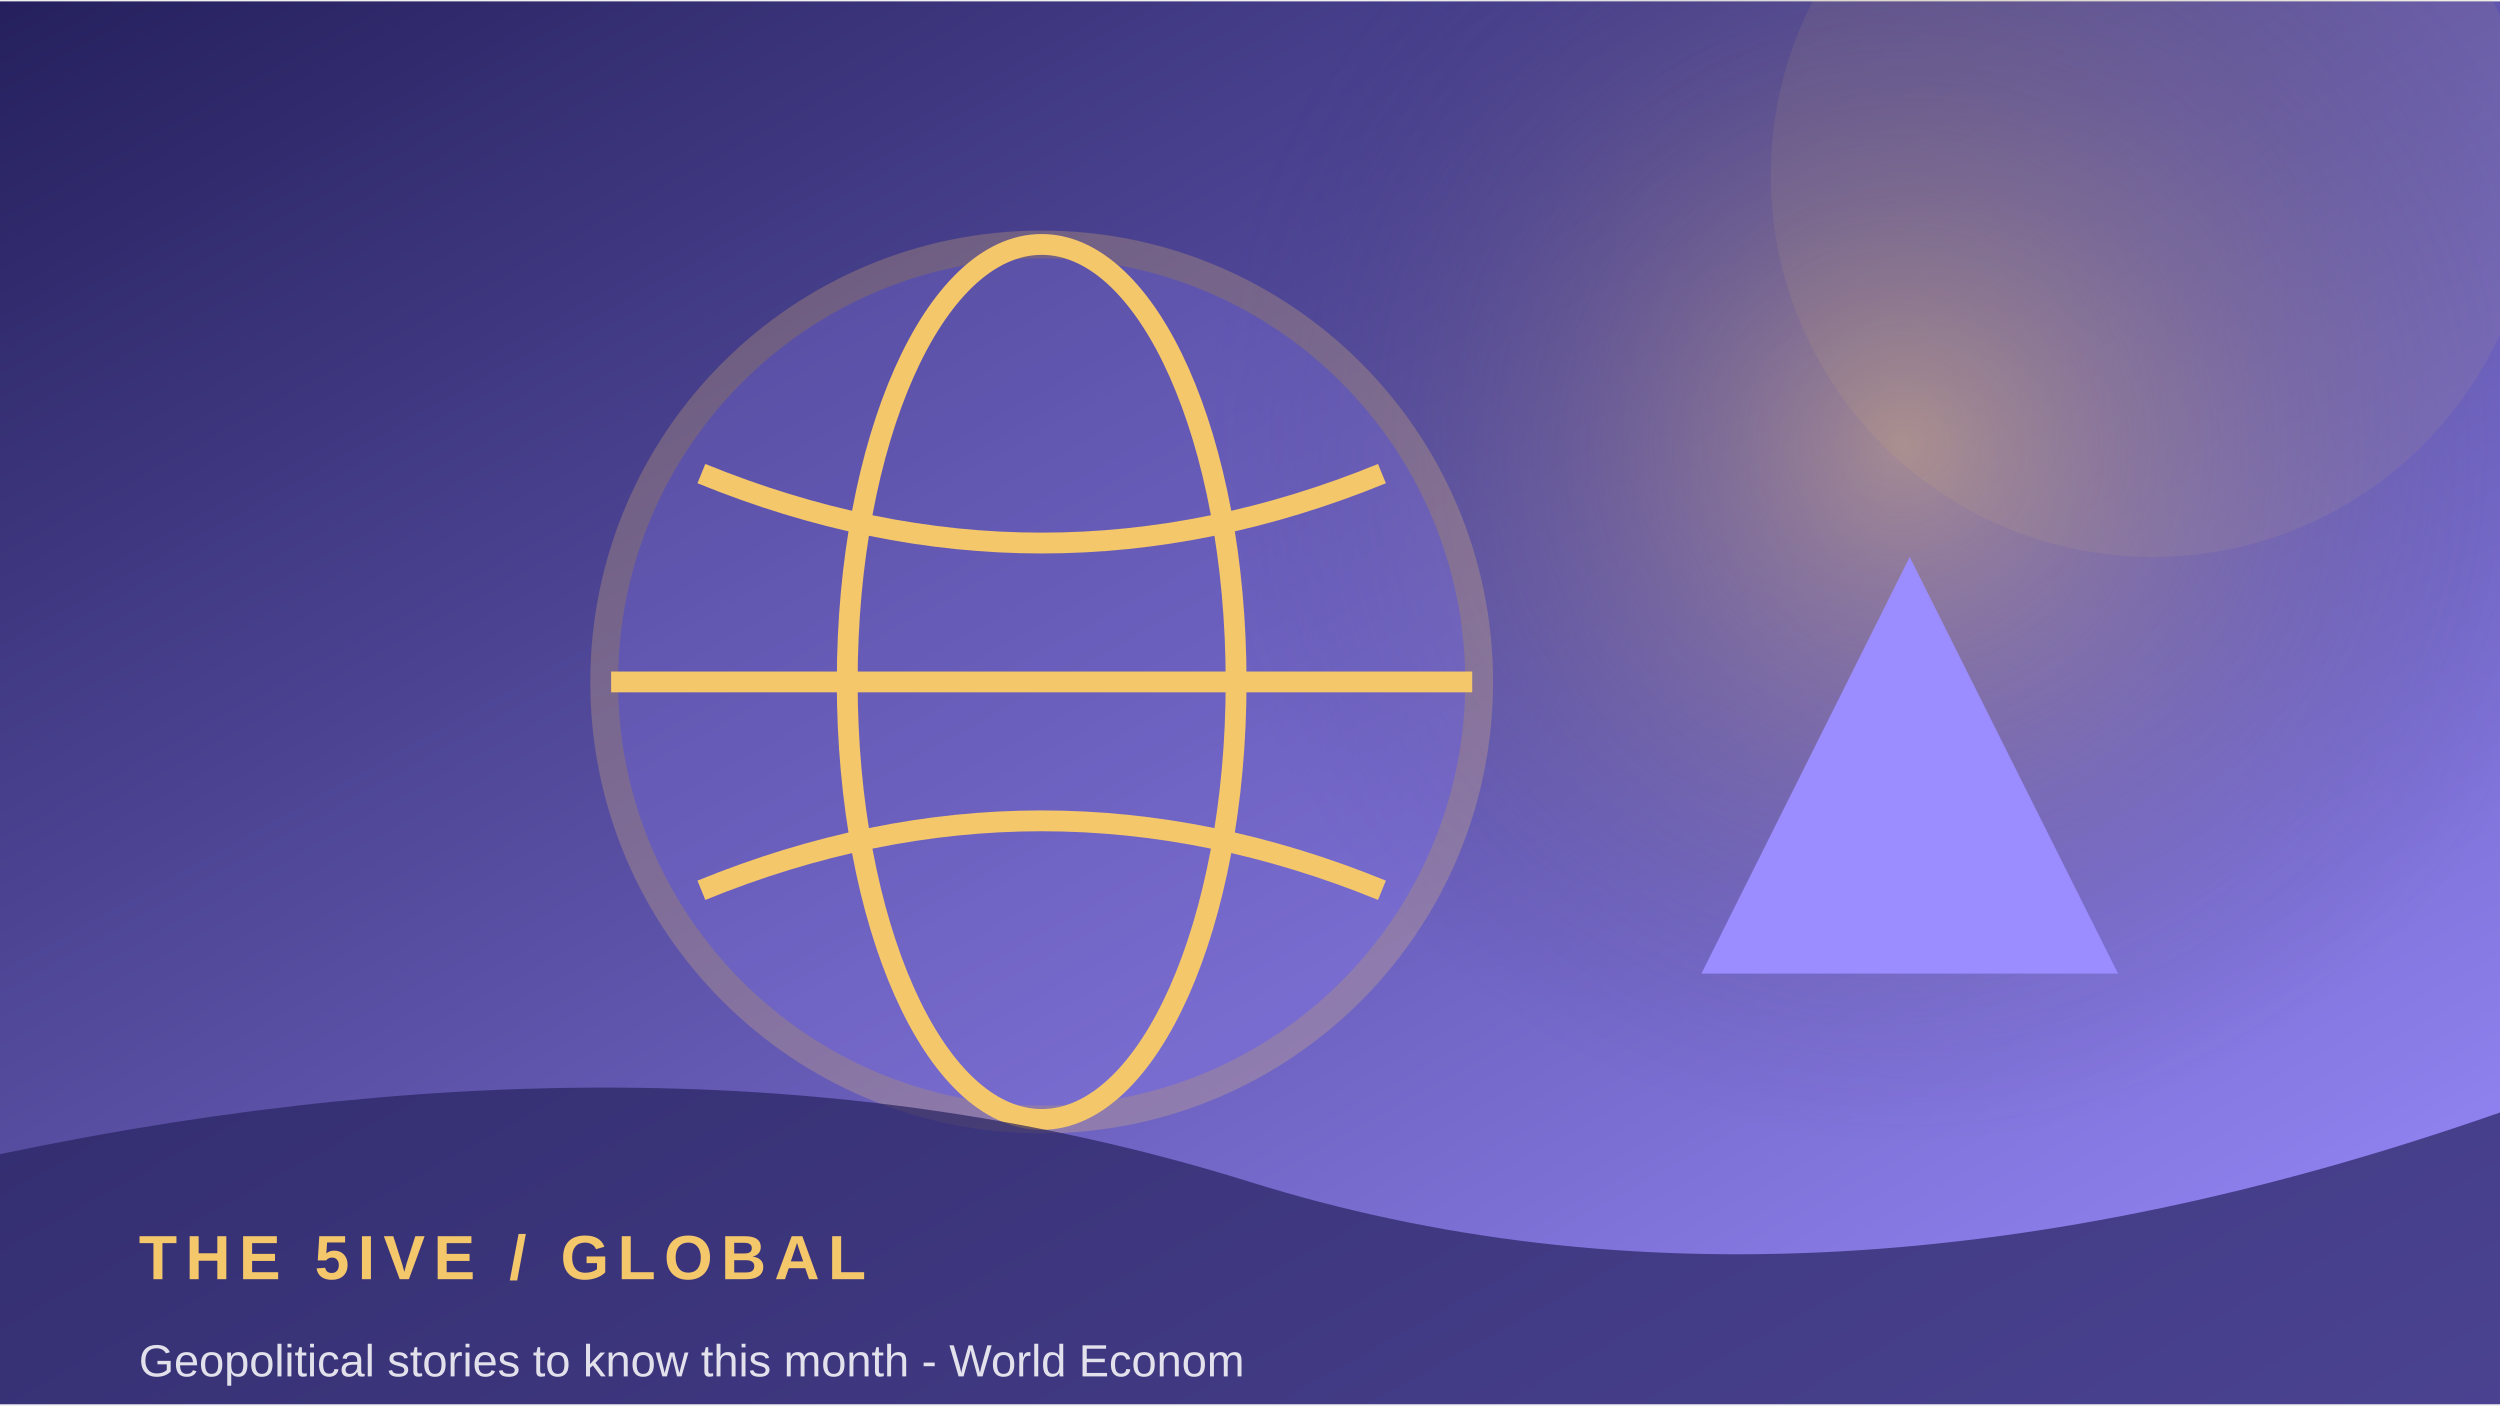
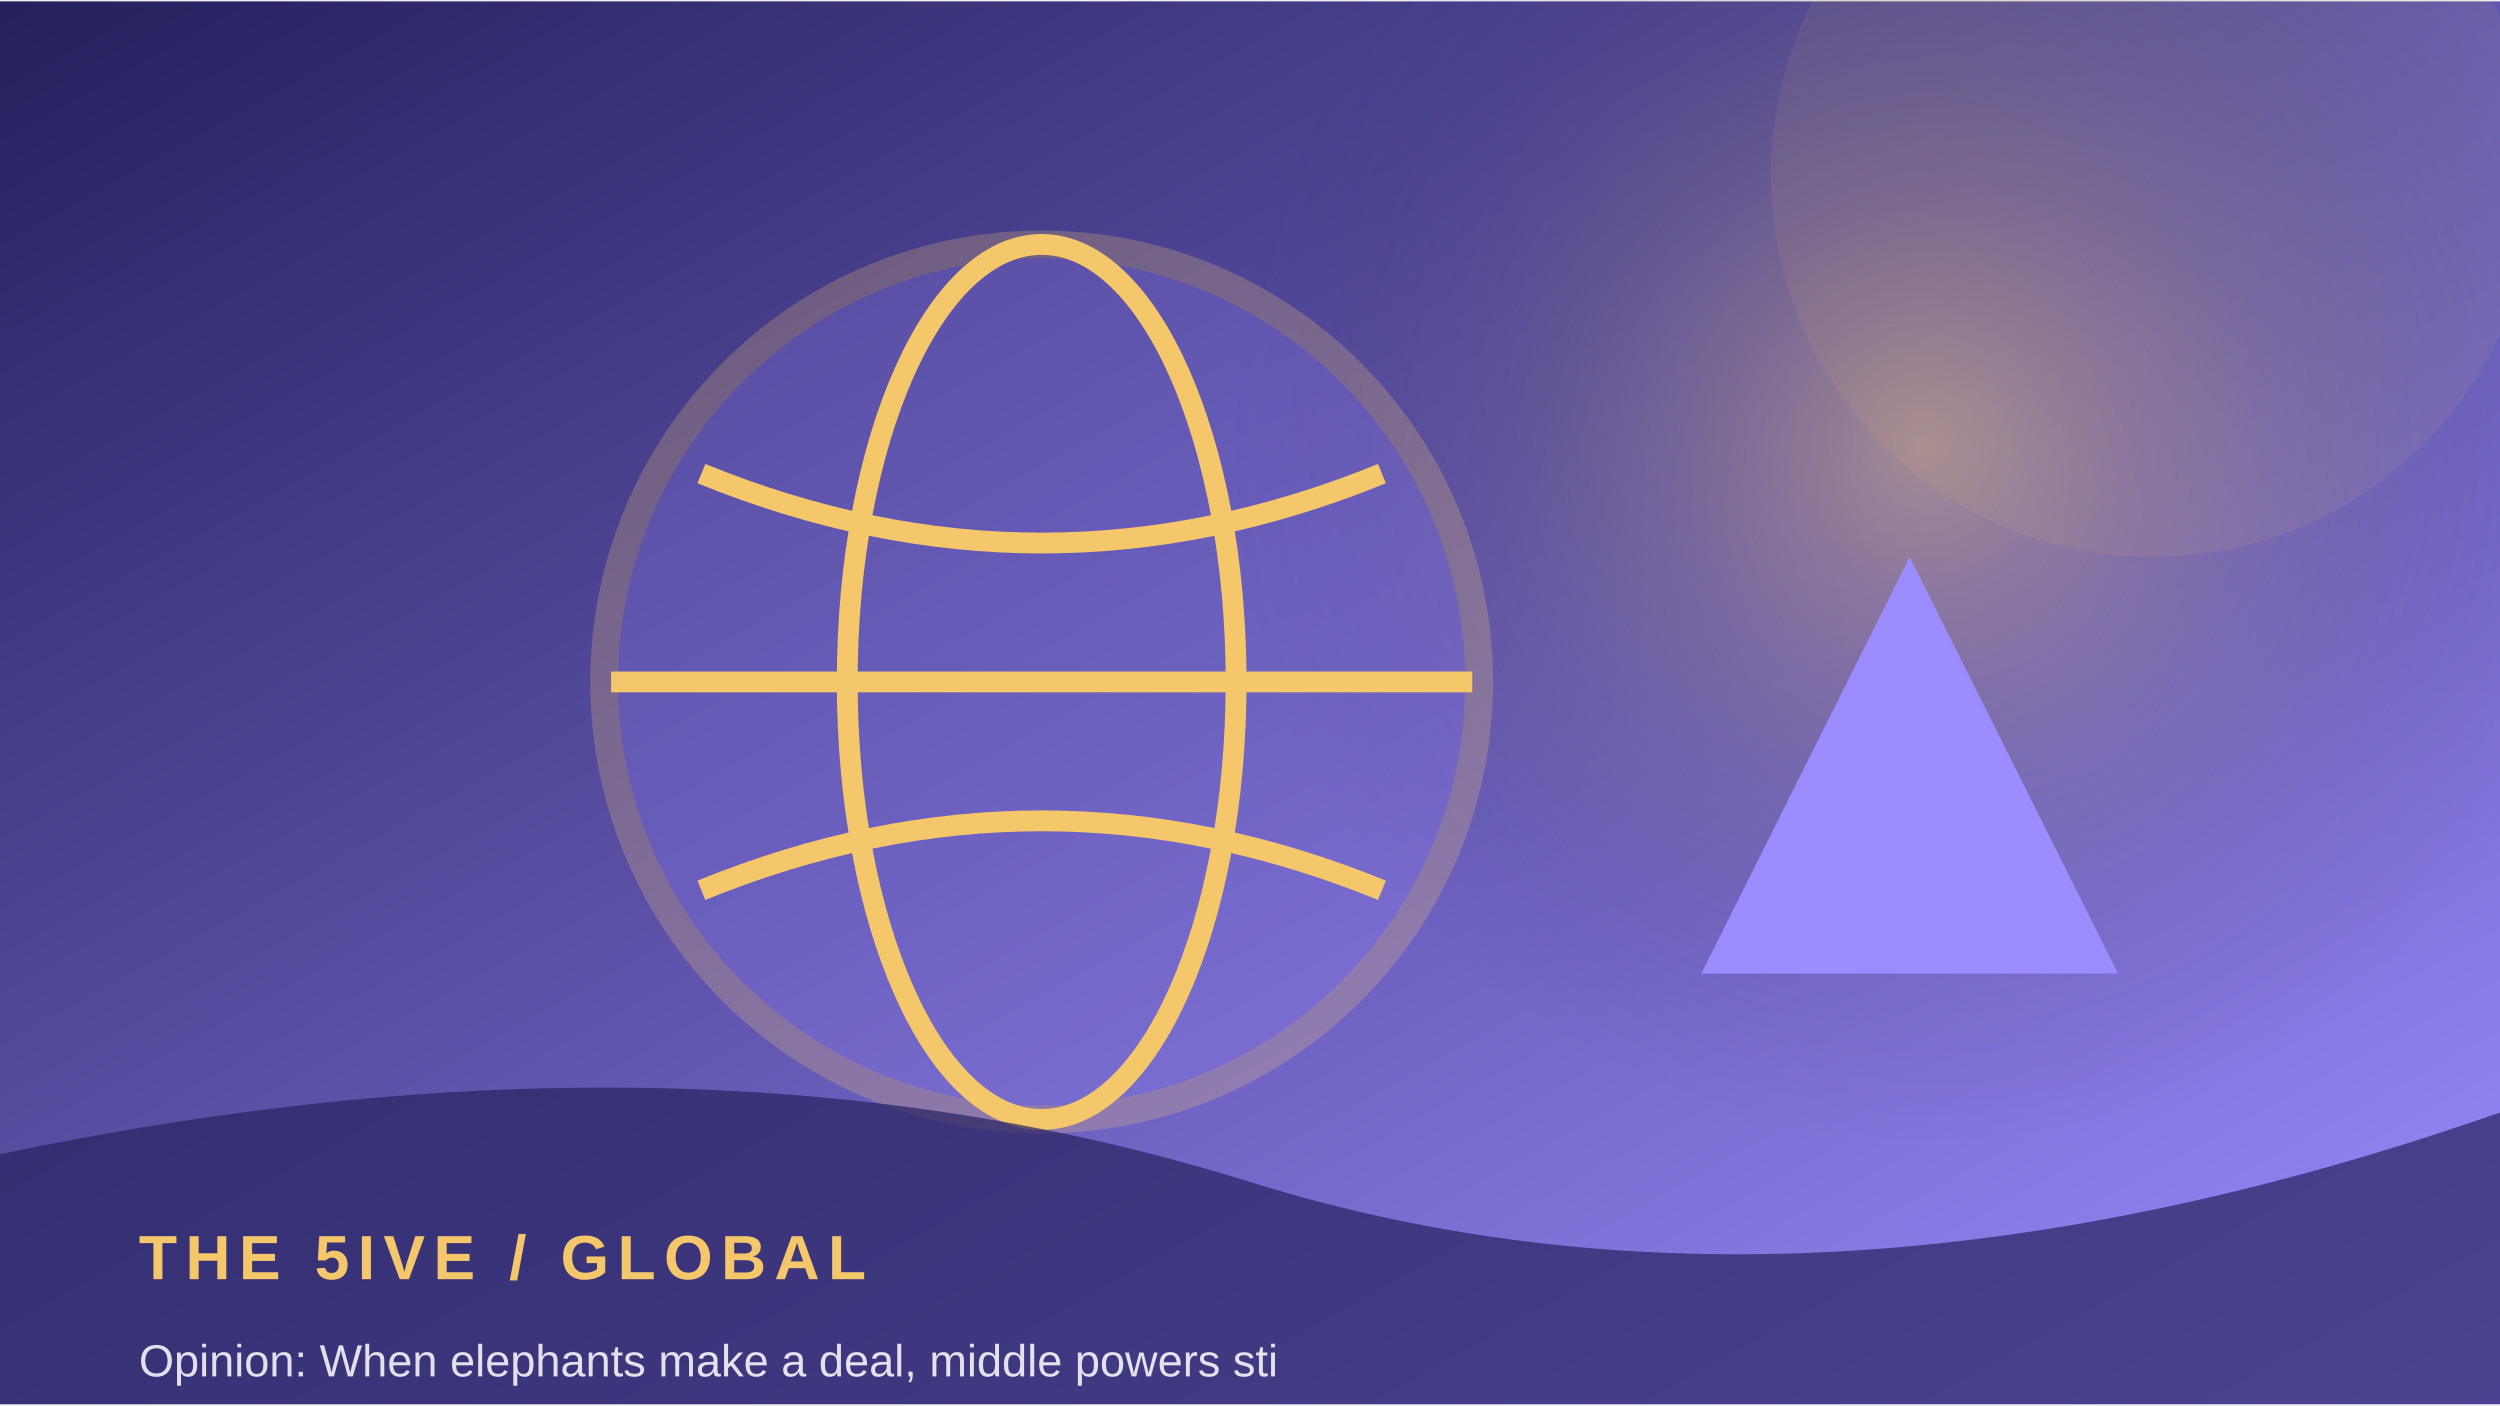
<svg xmlns="http://www.w3.org/2000/svg" width="900" height="506" viewBox="0 0 360 202">
  <defs>
    <linearGradient id="g" x1="0" y1="0" x2="1" y2="1">
      <stop stop-color="#25205d" />
      <stop offset="1" stop-color="#9b8cff" />
    </linearGradient>
    <radialGradient id="r">
      <stop stop-color="#f5c76b" stop-opacity=".45" />
      <stop offset="1" stop-color="#25205d" stop-opacity="0" />
    </radialGradient>
  </defs>
  <rect width="360" height="202" fill="url(#g)" />
-   <circle cx="274" cy="64" r="100" fill="url(#r)" />
+   <circle cx="277" cy="64" r="100" fill="url(#r)" />
  <circle cx="310" cy="25" r="55" fill="#f5c76b" opacity=".08" />
  <circle cx="150" cy="98" r="63" fill="#9b8cff" opacity=".24" stroke="#f5c76b" stroke-width="4" />
  <ellipse cx="150" cy="98" rx="28" ry="63" fill="none" stroke="#f5c76b" stroke-width="3" />
  <path d="M88 98 H212 M101 68 Q150 88 199 68 M101 128 Q150 108 199 128" fill="none" stroke="#f5c76b" stroke-width="3" />
  <path d="M245 140 L275 80 L305 140 Z" fill="#9b8cff" />
  <path d="M0 166 Q100 145 180 170 T360 160 V202 H0Z" fill="#25205d" opacity=".68" />
  <text x="20" y="184" font-family="Arial,sans-serif" font-size="9" font-weight="700" letter-spacing="1.2" fill="#f5c76b">THE 5IVE  /  GLOBAL</text>
-   <text x="20" y="198" font-family="Arial,sans-serif" font-size="6.5" fill="#ffffff" opacity=".85">Geopolitical stories to know this month - World Econom</text>
+   <text x="20" y="198" font-family="Arial,sans-serif" font-size="6.5" fill="#ffffff" opacity=".85">Opinion: When elephants make a deal, middle powers sti</text>
</svg>
